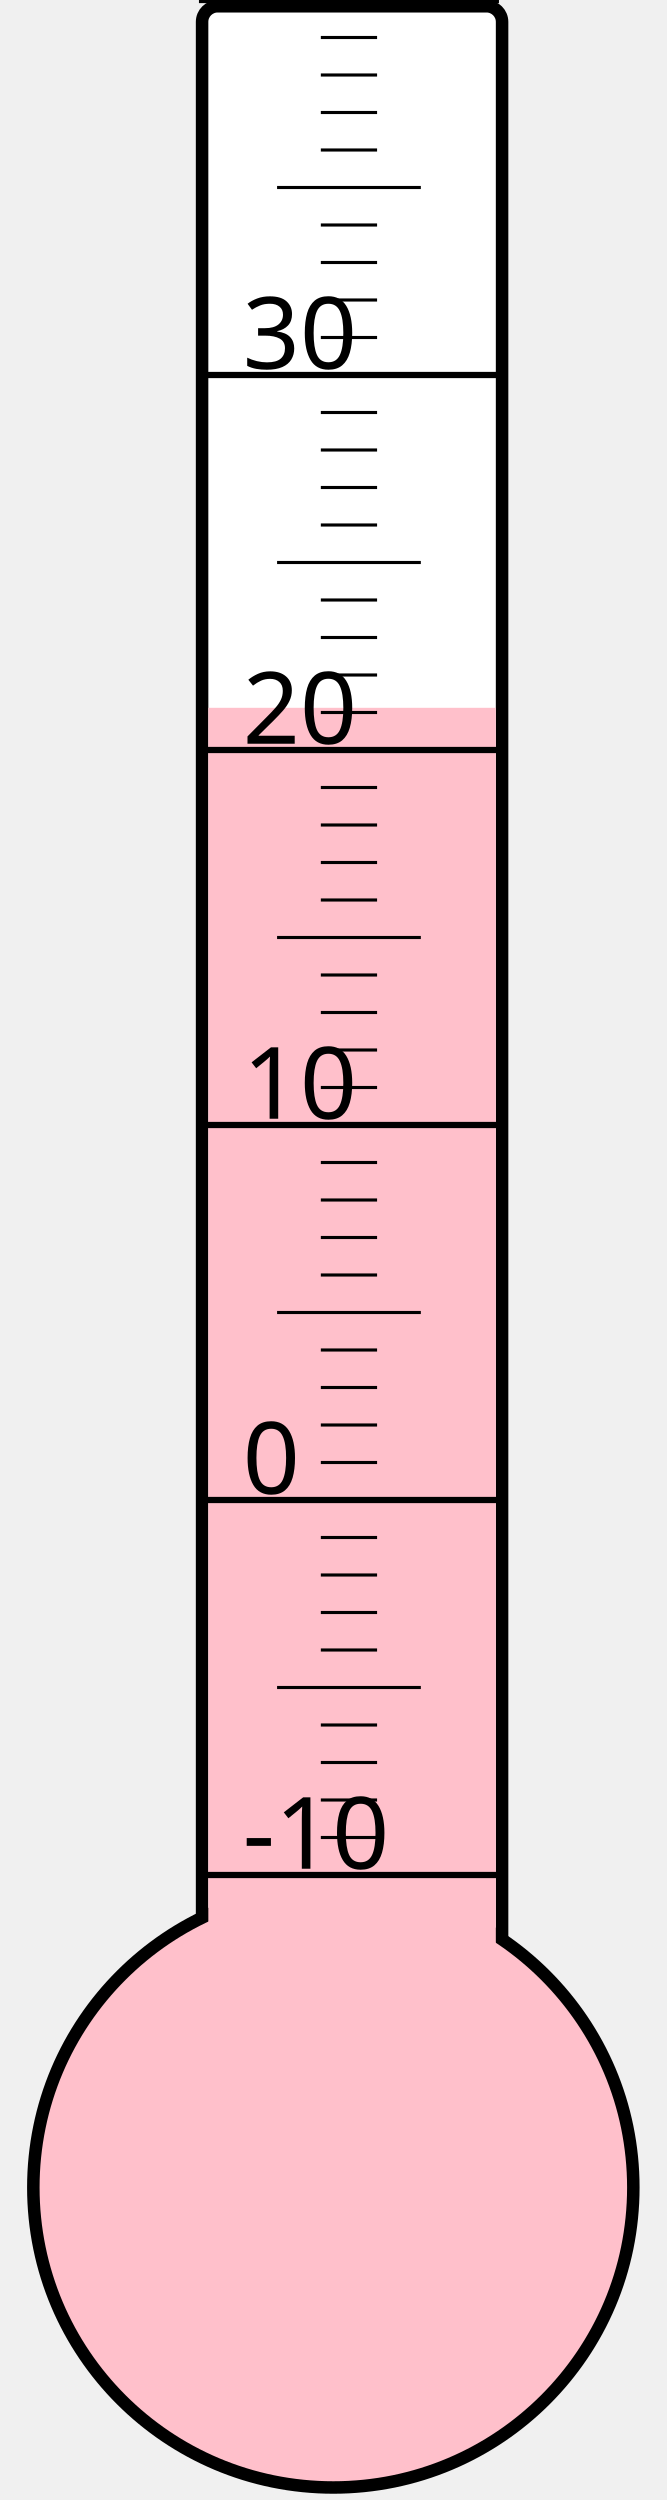
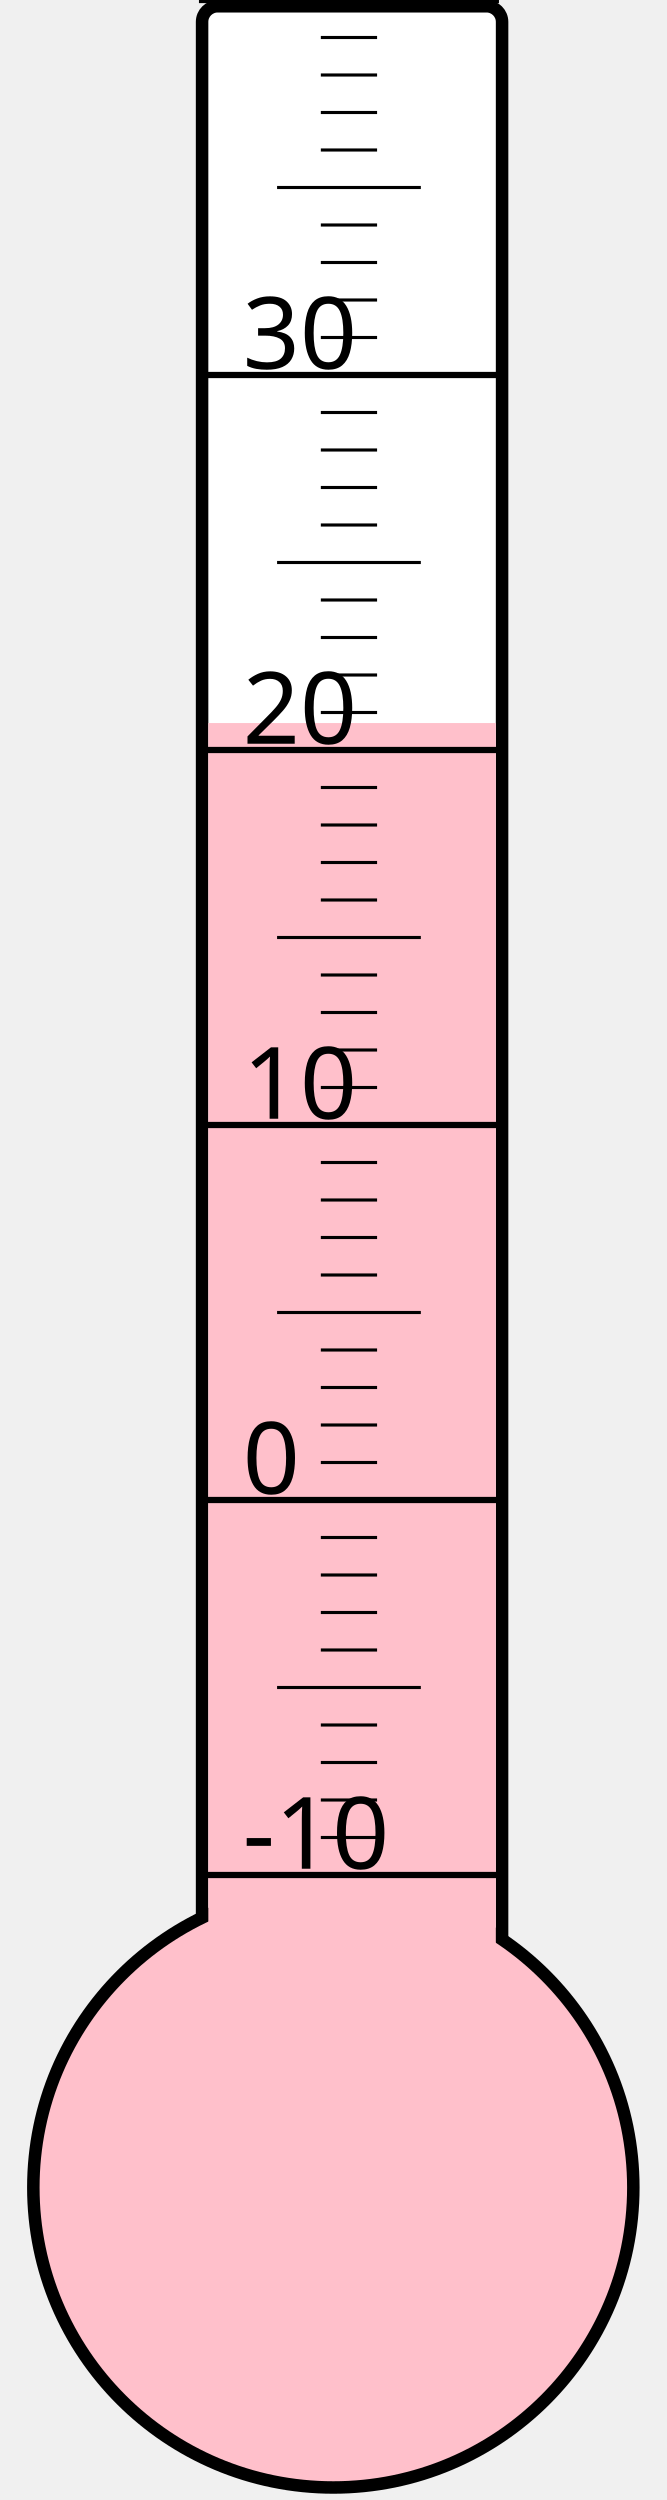
<svg xmlns="http://www.w3.org/2000/svg" width="40px" height="150px" viewBox="0 0 200 800">
  <rect width="200" height="800" x="0" y="0" style="fill: #ffffeb; fill-opacity: 0;" />
  <rect width="96" height="680" x="58" y="2" rx="5" ry="5" style="fill: white; fill-opacity: 1; stroke: black; stroke-width: 4;" />
  <circle cx="100" cy="700" r="96" style="fill: pink; stroke: black; stroke-width: 4;" />
-   <rect width="92" height="473.5" x="60" y="226.5" style="fill: pink; fill-opacity: 1; stroke-width: 0;" />
+   <rect width="92" height="468.625" x="60" y="231.375" style="fill: pink; fill-opacity: 1; stroke-width: 0;" />
  <text x="71" y="598" style="font-family: sans-serif; font-size: 24pt;">-10</text>
  <text x="71" y="478" style="font-family: sans-serif; font-size: 24pt;">0</text>
  <text x="71" y="358" style="font-family: sans-serif; font-size: 24pt;">10</text>
  <text x="71" y="238" style="font-family: sans-serif; font-size: 24pt;">20</text>
  <text x="71" y="118" style="font-family: sans-serif; font-size: 24pt;">30</text>
  <g style="stroke: black;">
    <line x1="57" y1="600" x2="153" y2="600" style="stroke-width: 2;" />
    <line x1="96" y1="588" x2="114" y2="588" style="stroke-width: 1;" />
    <line x1="96" y1="576" x2="114" y2="576" style="stroke-width: 1;" />
    <line x1="96" y1="564" x2="114" y2="564" style="stroke-width: 1;" />
    <line x1="96" y1="552" x2="114" y2="552" style="stroke-width: 1;" />
    <line x1="82" y1="540" x2="128" y2="540" style="stroke-width: 1;" />
    <line x1="96" y1="528" x2="114" y2="528" style="stroke-width: 1;" />
    <line x1="96" y1="516" x2="114" y2="516" style="stroke-width: 1;" />
    <line x1="96" y1="504" x2="114" y2="504" style="stroke-width: 1;" />
    <line x1="96" y1="492" x2="114" y2="492" style="stroke-width: 1;" />
    <line x1="57" y1="480" x2="153" y2="480" style="stroke-width: 2;" />
    <line x1="96" y1="468" x2="114" y2="468" style="stroke-width: 1;" />
    <line x1="96" y1="456" x2="114" y2="456" style="stroke-width: 1;" />
    <line x1="96" y1="444" x2="114" y2="444" style="stroke-width: 1;" />
    <line x1="96" y1="432" x2="114" y2="432" style="stroke-width: 1;" />
    <line x1="82" y1="420" x2="128" y2="420" style="stroke-width: 1;" />
    <line x1="96" y1="408" x2="114" y2="408" style="stroke-width: 1;" />
    <line x1="96" y1="396" x2="114" y2="396" style="stroke-width: 1;" />
    <line x1="96" y1="384" x2="114" y2="384" style="stroke-width: 1;" />
    <line x1="96" y1="372" x2="114" y2="372" style="stroke-width: 1;" />
    <line x1="57" y1="360" x2="153" y2="360" style="stroke-width: 2;" />
    <line x1="96" y1="348" x2="114" y2="348" style="stroke-width: 1;" />
    <line x1="96" y1="336" x2="114" y2="336" style="stroke-width: 1;" />
    <line x1="96" y1="324" x2="114" y2="324" style="stroke-width: 1;" />
    <line x1="96" y1="312" x2="114" y2="312" style="stroke-width: 1;" />
    <line x1="82" y1="300" x2="128" y2="300" style="stroke-width: 1;" />
    <line x1="96" y1="288" x2="114" y2="288" style="stroke-width: 1;" />
    <line x1="96" y1="276" x2="114" y2="276" style="stroke-width: 1;" />
    <line x1="96" y1="264" x2="114" y2="264" style="stroke-width: 1;" />
    <line x1="96" y1="252" x2="114" y2="252" style="stroke-width: 1;" />
    <line x1="57" y1="240" x2="153" y2="240" style="stroke-width: 2;" />
    <line x1="96" y1="228" x2="114" y2="228" style="stroke-width: 1;" />
    <line x1="96" y1="216" x2="114" y2="216" style="stroke-width: 1;" />
    <line x1="96" y1="204" x2="114" y2="204" style="stroke-width: 1;" />
    <line x1="96" y1="192" x2="114" y2="192" style="stroke-width: 1;" />
    <line x1="82" y1="180" x2="128" y2="180" style="stroke-width: 1;" />
    <line x1="96" y1="168" x2="114" y2="168" style="stroke-width: 1;" />
    <line x1="96" y1="156" x2="114" y2="156" style="stroke-width: 1;" />
    <line x1="96" y1="144" x2="114" y2="144" style="stroke-width: 1;" />
    <line x1="96" y1="132" x2="114" y2="132" style="stroke-width: 1;" />
    <line x1="57" y1="120" x2="153" y2="120" style="stroke-width: 2;" />
    <line x1="96" y1="108" x2="114" y2="108" style="stroke-width: 1;" />
    <line x1="96" y1="96" x2="114" y2="96" style="stroke-width: 1;" />
    <line x1="96" y1="84" x2="114" y2="84" style="stroke-width: 1;" />
    <line x1="96" y1="72" x2="114" y2="72" style="stroke-width: 1;" />
    <line x1="82" y1="60" x2="128" y2="60" style="stroke-width: 1;" />
    <line x1="96" y1="48" x2="114" y2="48" style="stroke-width: 1;" />
    <line x1="96" y1="36" x2="114" y2="36" style="stroke-width: 1;" />
    <line x1="96" y1="24" x2="114" y2="24" style="stroke-width: 1;" />
    <line x1="96" y1="12" x2="114" y2="12" style="stroke-width: 1;" />
    <line x1="57" y1="0" x2="153" y2="0" style="stroke-width: 2;" />
  </g>
</svg>
